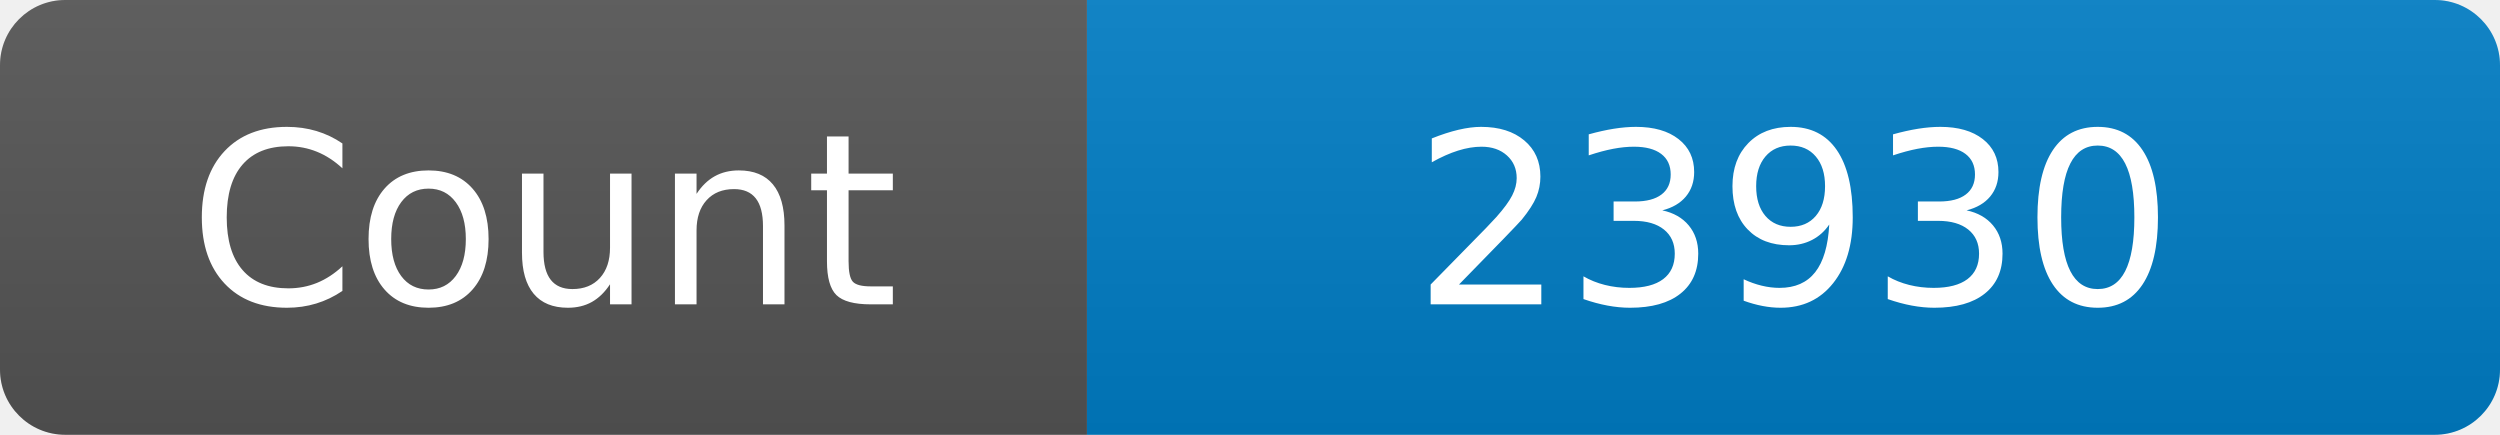
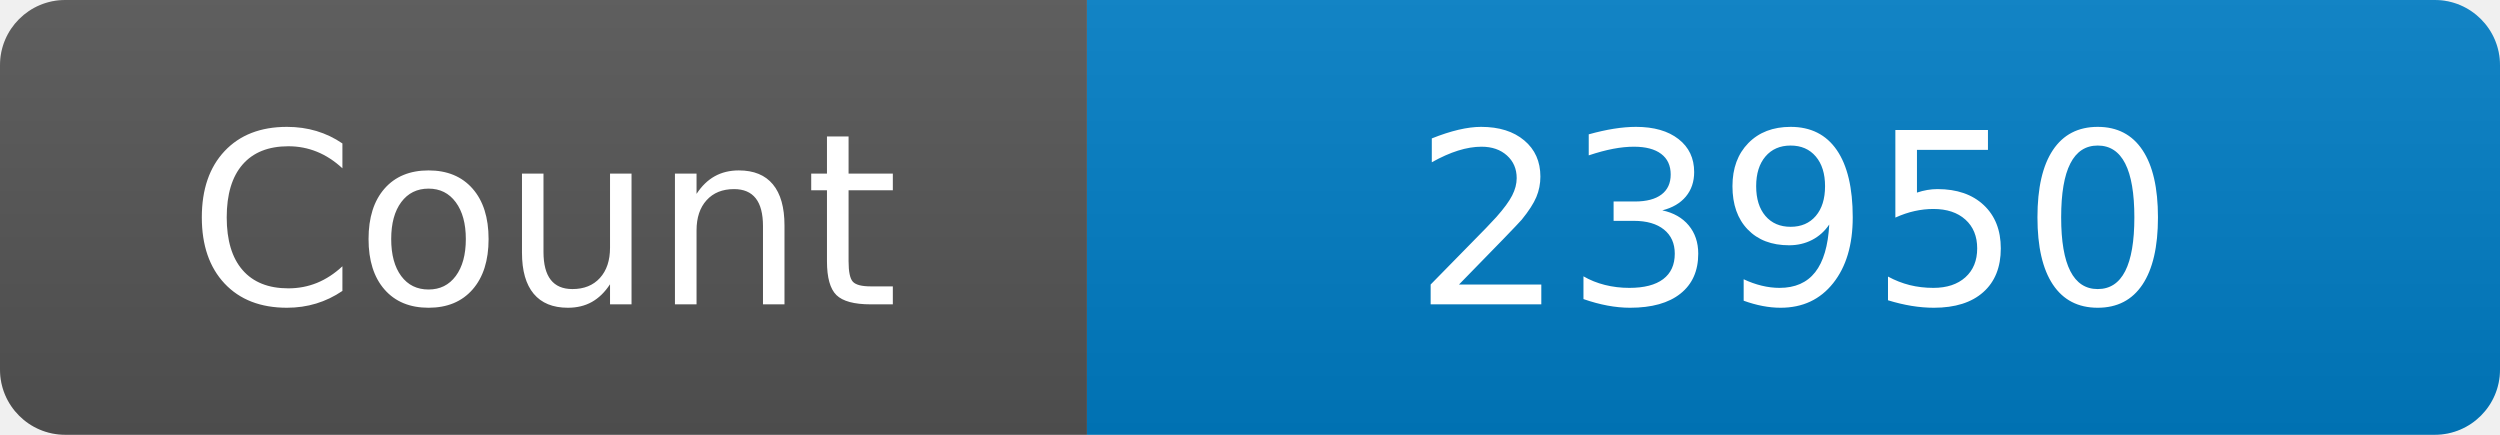
<svg xmlns="http://www.w3.org/2000/svg" width="115" height="20" role="img" aria-label="Maintained?: yes">
  <linearGradient id="s" x2="0" y2="100%">
    <stop offset="0" stop-color="#bbb" stop-opacity=".1" />
    <stop offset="1" stop-opacity=".1" />
  </linearGradient>
  <clipPath id="r">
    <rect width="115" height="20" rx="3" fill="#fff" />
  </clipPath>
  <g clip-path="url(#r)">
    <rect width="50" height="20" fill="#555" />
    <rect x="50" width="160" height="20" fill="#007ec6" />
    <rect width="115" height="20" fill="url(#s)" />
  </g>
  <g fill="#fff" text-anchor="middle" font-family="Verdana,Geneva,DejaVu Sans,sans-serif" font-size="110">
    <text x="250" y="140" transform="scale(.1)" fill="#fff">Count</text>
-     <text x="825" y="140" transform="scale(.1)" fill="#fff">23930</text>
+     <text x="825" y="140" transform="scale(.1)" fill="#fff">23950</text>
  </g>
</svg>
